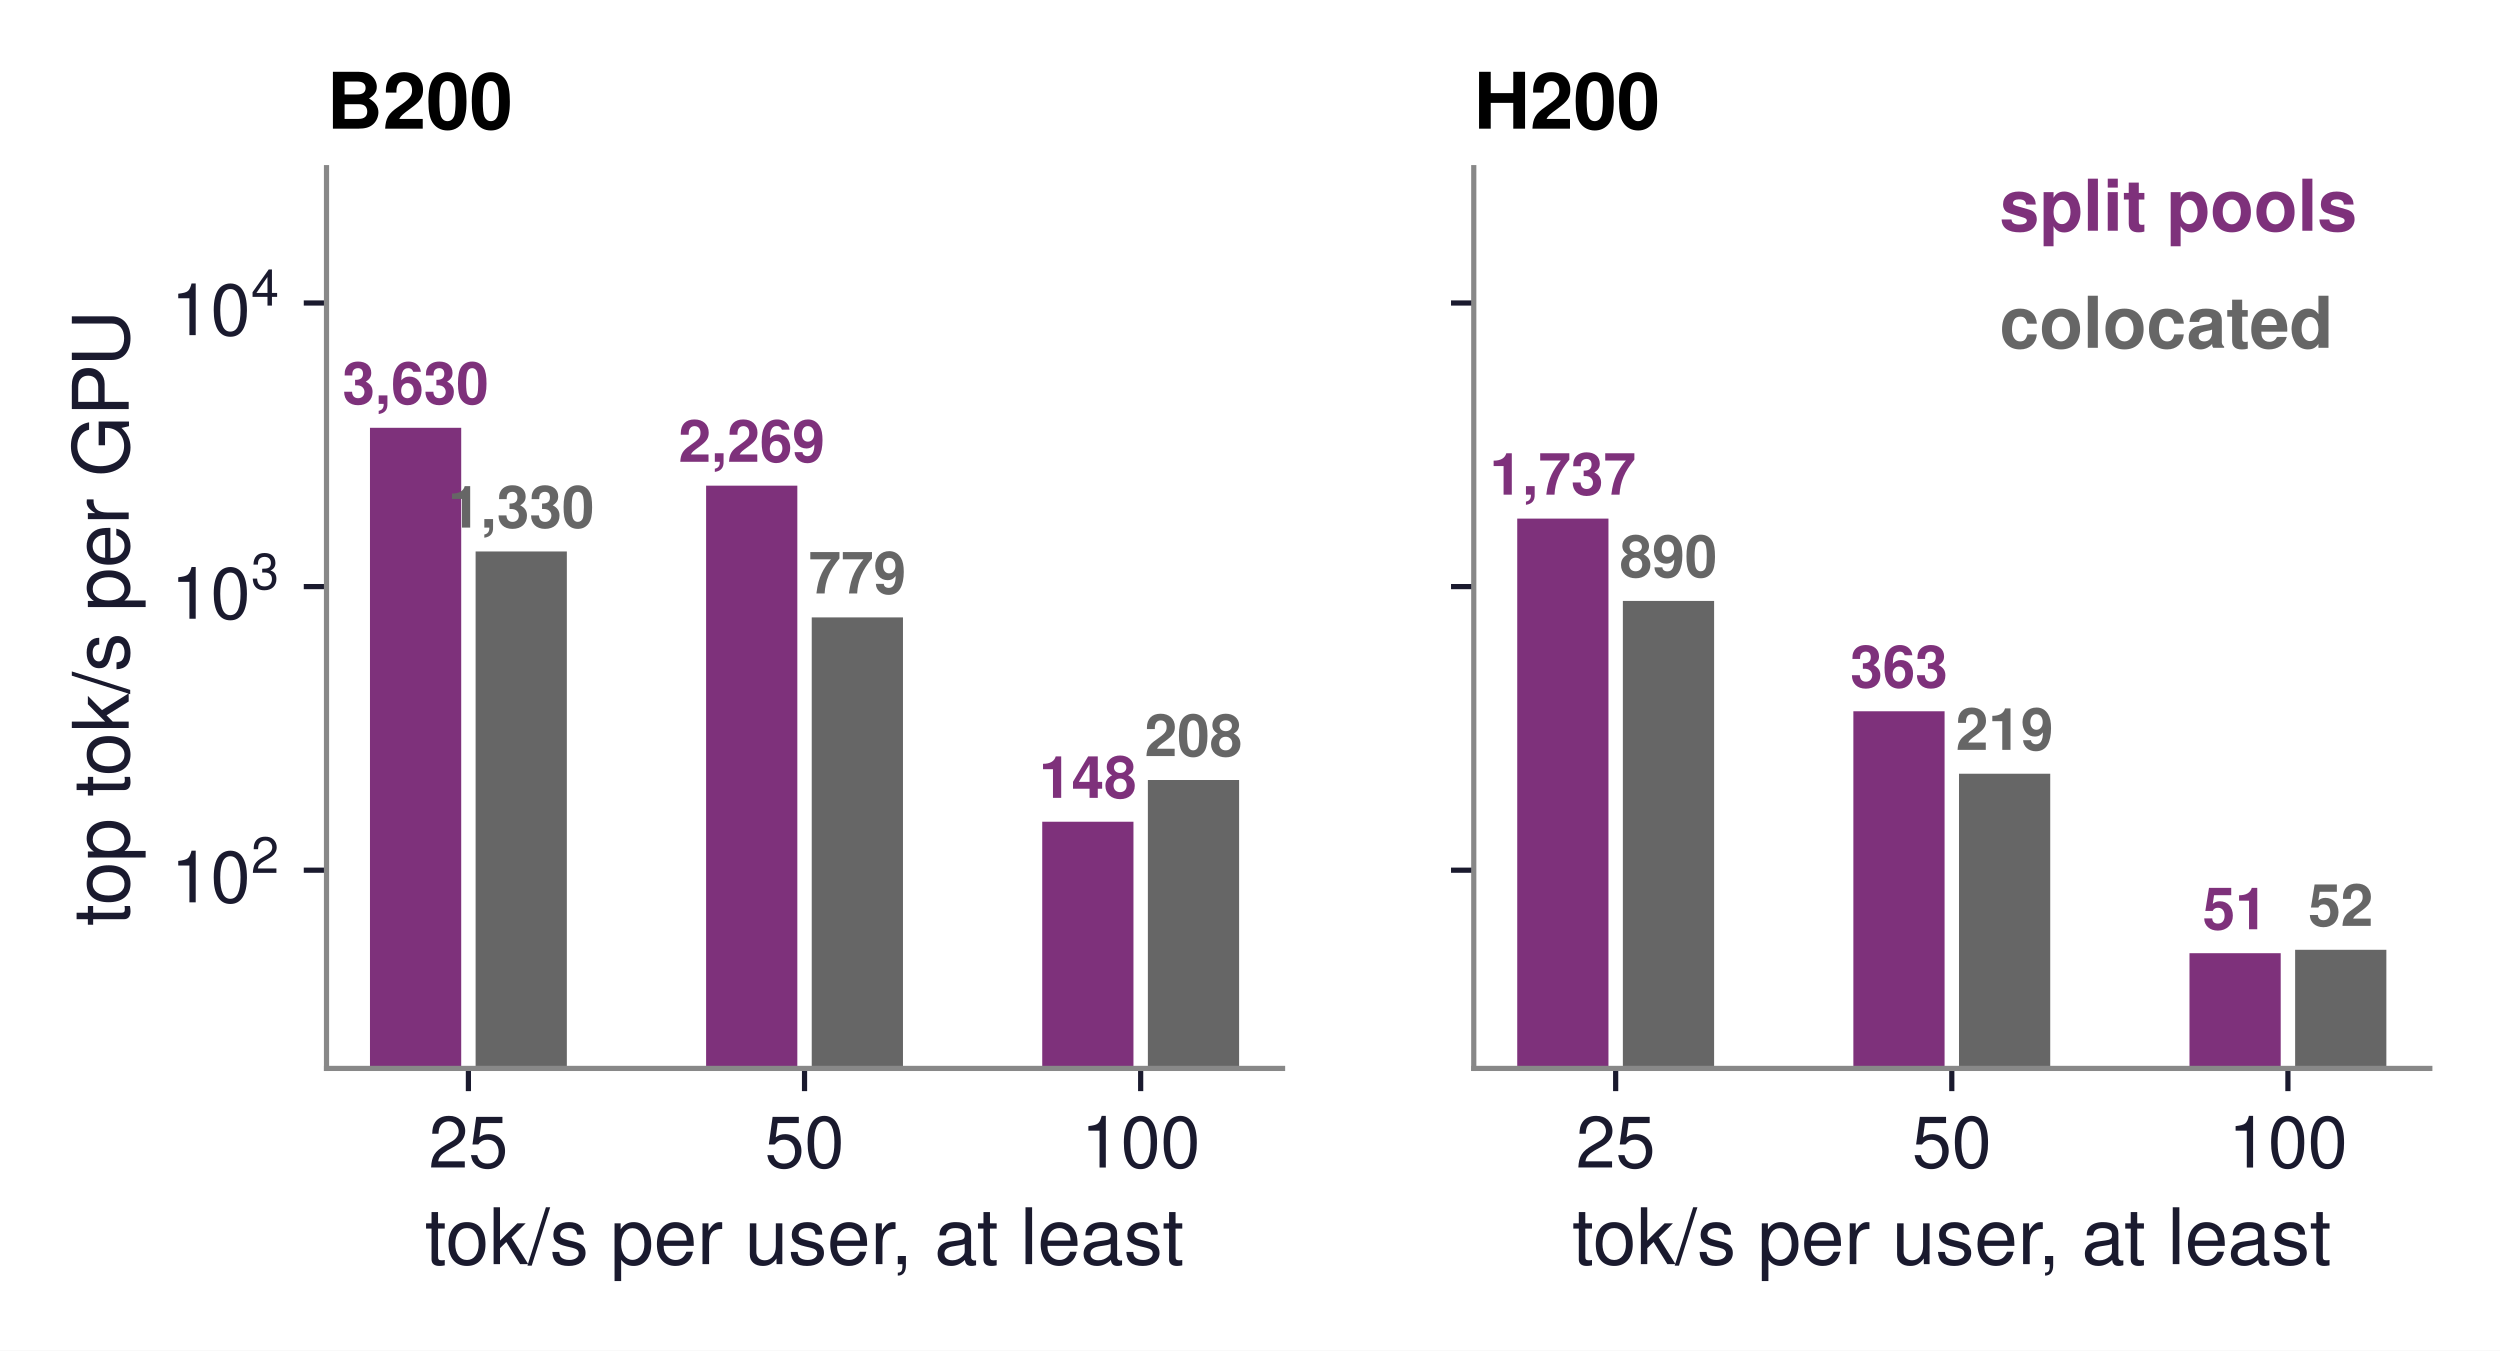
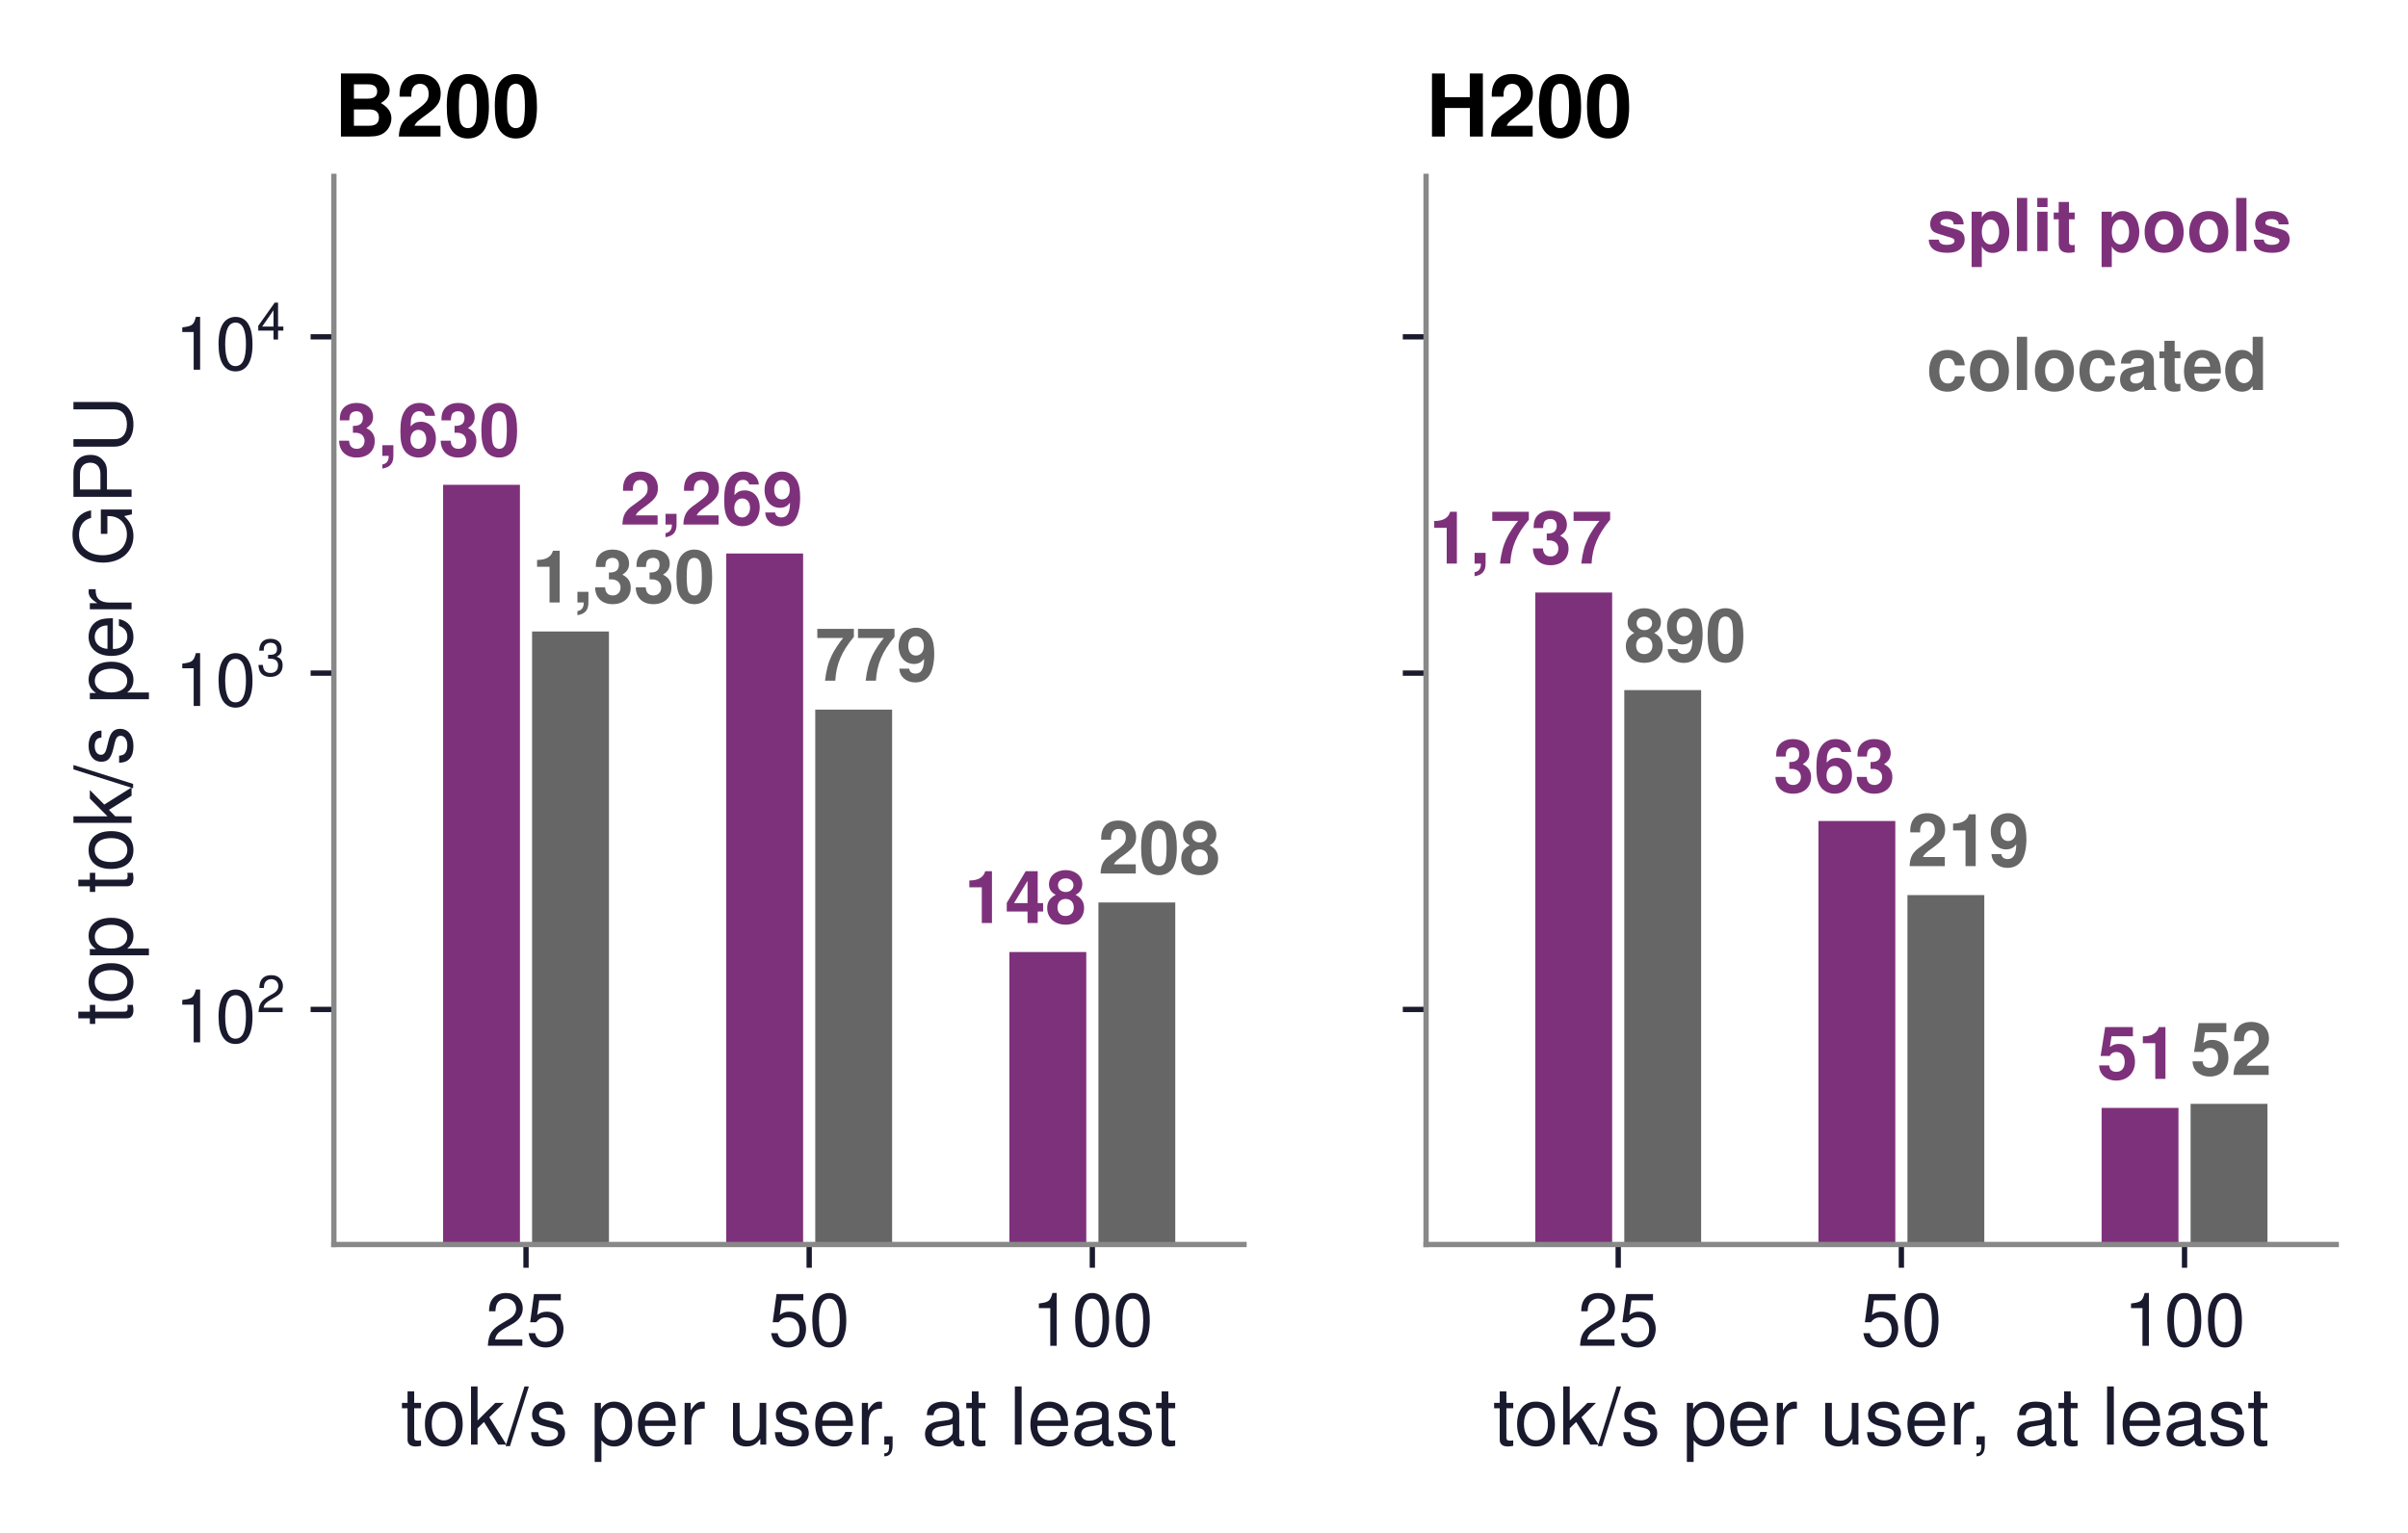
- <svg xmlns="http://www.w3.org/2000/svg" xmlns:xlink="http://www.w3.org/1999/xlink" width="384.681pt" height="207.82pt" viewBox="0 0 384.681 207.82" version="1.1">
+ <svg xmlns="http://www.w3.org/2000/svg" xmlns:xlink="http://www.w3.org/1999/xlink" width="362.361pt" height="230.746pt" viewBox="0 0 362.361 230.746" version="1.1">
  <defs>
    <style type="text/css">*{stroke-linejoin: round; stroke-linecap: butt}</style>
  </defs>
  <g id="figure_1">
    <g id="patch_1">
-       <path d="M 0 207.82  L 384.681 207.82  L 384.681 0  L 0 0  z " style="fill: #ffffff" />
+       <path d="M 0 230.746  L 362.361 230.746  L 362.361 0  L 0 0  z " style="fill: #ffffff" />
    </g>
    <g id="axes_1">
      <g id="patch_2">
-         <path d="M 50.241 164.4  L 197.35 164.4  L 197.35 25.8  L 50.241 25.8  z " style="fill: #ffffff" />
+         <path d="M 50.241 187.326  L 187.205 187.326  L 187.205 26.55  L 50.241 26.55  z " style="fill: #ffffff" />
      </g>
      <g id="patch_3">
-         <path d="M 56.928 43859.72  L 70.967 43859.72  L 70.967 65.825  L 56.928 65.825  z " clip-path="url(#pc3acbc3e64)" style="fill: #7e317b" />
+         <path d="M 66.677 50873.897  L 78.243 50873.897  L 78.243 72.979  L 66.677 72.979  z " clip-path="url(#p5ec51ef2a0)" style="fill: #7e317b" />
      </g>
      <g id="patch_4">
-         <path d="M 73.183 43859.72  L 87.222 43859.72  L 87.222 84.854  L 73.183 84.854  z " clip-path="url(#pc3acbc3e64)" style="fill: #666666" />
+         <path d="M 80.069 50873.897  L 91.635 50873.897  L 91.635 95.053  L 80.069 95.053  z " clip-path="url(#p5ec51ef2a0)" style="fill: #666666" />
      </g>
      <g id="patch_5">
-         <path d="M 108.649 43859.72  L 122.687 43859.72  L 122.687 74.733  L 108.649 74.733  z " clip-path="url(#pc3acbc3e64)" style="fill: #7e317b" />
+         <path d="M 109.288 50873.897  L 120.854 50873.897  L 120.854 83.312  L 109.288 83.312  z " clip-path="url(#p5ec51ef2a0)" style="fill: #7e317b" />
      </g>
      <g id="patch_6">
-         <path d="M 124.904 43859.72  L 138.943 43859.72  L 138.943 94.997  L 124.904 94.997  z " clip-path="url(#pc3acbc3e64)" style="fill: #666666" />
+         <path d="M 122.68 50873.897  L 134.246 50873.897  L 134.246 106.819  L 122.68 106.819  z " clip-path="url(#p5ec51ef2a0)" style="fill: #666666" />
      </g>
      <g id="patch_7">
-         <path d="M 160.37 43859.72  L 174.408 43859.72  L 174.408 126.445  L 160.37 126.445  z " clip-path="url(#pc3acbc3e64)" style="fill: #7e317b" />
+         <path d="M 151.899 50873.897  L 163.465 50873.897  L 163.465 143.298  L 151.899 143.298  z " clip-path="url(#p5ec51ef2a0)" style="fill: #7e317b" />
      </g>
      <g id="patch_8">
-         <path d="M 176.625 43859.72  L 190.664 43859.72  L 190.664 120.016  L 176.625 120.016  z " clip-path="url(#pc3acbc3e64)" style="fill: #666666" />
+         <path d="M 165.291 50873.897  L 176.857 50873.897  L 176.857 135.841  L 165.291 135.841  z " clip-path="url(#p5ec51ef2a0)" style="fill: #666666" />
      </g>
      <g id="matplotlib.axis_1">
        <g id="xtick_1">
          <g id="line2d_1">
            <defs>
-               <path id="mc6504ae239" d="M 0 0  L 0 3.5  " style="stroke: #1a1a2e; stroke-width: 0.8" />
+               <path id="m16ce7509ef" d="M 0 0  L 0 3.5  " style="stroke: #1a1a2e; stroke-width: 0.8" />
            </defs>
            <g>
-               <use xlink:href="#mc6504ae239" x="72.075" y="164.4" style="fill: #1a1a2e; stroke: #1a1a2e; stroke-width: 0.8" />
+               <use xlink:href="#m16ce7509ef" x="79.156" y="187.326" style="fill: #1a1a2e; stroke: #1a1a2e; stroke-width: 0.8" />
            </g>
          </g>
          <g id="text_1">
-             <text style="font-size: 11px; font-family: 'Helvetica', 'Arial', 'DejaVu Sans', sans-serif; text-anchor: middle; fill: #1a1a2e" x="72.075" y="179.65" transform="rotate(-0 72.07487 179.65)">25</text>
+             <text style="font-size: 11px; font-family: 'Helvetica', 'Arial', 'DejaVu Sans', sans-serif; text-anchor: middle; fill: #1a1a2e" x="79.156" y="202.576" transform="rotate(-0 79.15579 202.576)">25</text>
          </g>
        </g>
        <g id="xtick_2">
          <g id="line2d_2">
            <g>
-               <use xlink:href="#mc6504ae239" x="123.796" y="164.4" style="fill: #1a1a2e; stroke: #1a1a2e; stroke-width: 0.8" />
+               <use xlink:href="#m16ce7509ef" x="121.767" y="187.326" style="fill: #1a1a2e; stroke: #1a1a2e; stroke-width: 0.8" />
            </g>
          </g>
          <g id="text_2">
-             <text style="font-size: 11px; font-family: 'Helvetica', 'Arial', 'DejaVu Sans', sans-serif; text-anchor: middle; fill: #1a1a2e" x="123.796" y="179.65" transform="rotate(-0 123.7958 179.65)">50</text>
+             <text style="font-size: 11px; font-family: 'Helvetica', 'Arial', 'DejaVu Sans', sans-serif; text-anchor: middle; fill: #1a1a2e" x="121.767" y="202.576" transform="rotate(-0 121.7667 202.576)">50</text>
          </g>
        </g>
        <g id="xtick_3">
          <g id="line2d_3">
            <g>
-               <use xlink:href="#mc6504ae239" x="175.517" y="164.4" style="fill: #1a1a2e; stroke: #1a1a2e; stroke-width: 0.8" />
+               <use xlink:href="#m16ce7509ef" x="164.378" y="187.326" style="fill: #1a1a2e; stroke: #1a1a2e; stroke-width: 0.8" />
            </g>
          </g>
          <g id="text_3">
-             <text style="font-size: 11px; font-family: 'Helvetica', 'Arial', 'DejaVu Sans', sans-serif; text-anchor: middle; fill: #1a1a2e" x="175.517" y="179.65" transform="rotate(-0 175.5167 179.65)">100</text>
+             <text style="font-size: 11px; font-family: 'Helvetica', 'Arial', 'DejaVu Sans', sans-serif; text-anchor: middle; fill: #1a1a2e" x="164.378" y="202.576" transform="rotate(-0 164.3776 202.576)">100</text>
          </g>
        </g>
        <g id="text_4">
-           <text style="font-size: 12px; font-family: 'Helvetica', 'Arial', 'DejaVu Sans', sans-serif; text-anchor: middle; fill: #1a1a2e" x="123.796" y="194.519" transform="rotate(-0 123.7958 194.5191)">tok/s per user, at least</text>
+           <text style="font-size: 12px; font-family: 'Helvetica', 'Arial', 'DejaVu Sans', sans-serif; text-anchor: middle; fill: #1a1a2e" x="118.723" y="217.445" transform="rotate(-0 118.7231 217.4451)">tok/s per user, at least</text>
        </g>
      </g>
      <g id="matplotlib.axis_2">
        <g id="ytick_1">
          <g id="line2d_4">
            <defs>
-               <path id="m38cd916d5e" d="M 0 0  L -3.5 0  " style="stroke: #1a1a2e; stroke-width: 0.8" />
+               <path id="mea58449dc4" d="M 0 0  L -3.5 0  " style="stroke: #1a1a2e; stroke-width: 0.8" />
            </defs>
            <g>
-               <use xlink:href="#m38cd916d5e" x="50.241" y="133.898" style="fill: #1a1a2e; stroke: #1a1a2e; stroke-width: 0.8" />
+               <use xlink:href="#mea58449dc4" x="50.241" y="151.944" style="fill: #1a1a2e; stroke: #1a1a2e; stroke-width: 0.8" />
            </g>
          </g>
          <g id="text_5">
-             <g style="fill: #1a1a2e" transform="translate(26.30125 138.903)">
+             <g style="fill: #1a1a2e" transform="translate(26.30125 156.9486)">
              <text>
                <tspan x="0" y="-0.054" style="font-size: 11px; font-family: 'Helvetica'; fill: #1a1a2e">1</tspan>
                <tspan x="6.118" y="-0.054" style="font-size: 11px; font-family: 'Helvetica'; fill: #1a1a2e">0</tspan>
                <tspan x="12.341" y="-4.597" style="font-size: 7.7px; font-family: 'Helvetica'; fill: #1a1a2e">2</tspan>
              </text>
            </g>
          </g>
        </g>
        <g id="ytick_2">
          <g id="line2d_5">
            <g>
-               <use xlink:href="#m38cd916d5e" x="50.241" y="90.259" style="fill: #1a1a2e; stroke: #1a1a2e; stroke-width: 0.8" />
+               <use xlink:href="#mea58449dc4" x="50.241" y="101.323" style="fill: #1a1a2e; stroke: #1a1a2e; stroke-width: 0.8" />
            </g>
          </g>
          <g id="text_6">
-             <g style="fill: #1a1a2e" transform="translate(26.30125 95.26442)">
+             <g style="fill: #1a1a2e" transform="translate(26.30125 106.3279)">
              <text>
                <tspan x="0" y="-0.065" style="font-size: 11px; font-family: 'Helvetica'; fill: #1a1a2e">1</tspan>
                <tspan x="6.118" y="-0.065" style="font-size: 11px; font-family: 'Helvetica'; fill: #1a1a2e">0</tspan>
                <tspan x="12.341" y="-4.608" style="font-size: 7.7px; font-family: 'Helvetica'; fill: #1a1a2e">3</tspan>
              </text>
            </g>
          </g>
        </g>
        <g id="ytick_3">
          <g id="line2d_6">
            <g>
-               <use xlink:href="#m38cd916d5e" x="50.241" y="46.621" style="fill: #1a1a2e; stroke: #1a1a2e; stroke-width: 0.8" />
+               <use xlink:href="#mea58449dc4" x="50.241" y="50.702" style="fill: #1a1a2e; stroke: #1a1a2e; stroke-width: 0.8" />
            </g>
          </g>
          <g id="text_7">
-             <g style="fill: #1a1a2e" transform="translate(26.30125 51.62588)">
+             <g style="fill: #1a1a2e" transform="translate(26.30125 55.70722)">
              <text>
                <tspan x="0" y="-0.054" style="font-size: 11px; font-family: 'Helvetica'; fill: #1a1a2e">1</tspan>
                <tspan x="6.118" y="-0.054" style="font-size: 11px; font-family: 'Helvetica'; fill: #1a1a2e">0</tspan>
                <tspan x="12.341" y="-4.597" style="font-size: 7.7px; font-family: 'Helvetica'; fill: #1a1a2e">4</tspan>
              </text>
            </g>
          </g>
        </g>
        <g id="text_8">
-           <text style="font-size: 12px; font-family: 'Helvetica', 'Arial', 'DejaVu Sans', sans-serif; text-anchor: middle; fill: #1a1a2e" x="19.8" y="95.1" transform="rotate(-90 19.8 95.1)">top tok/s per GPU</text>
+           <text style="font-size: 12px; font-family: 'Helvetica', 'Arial', 'DejaVu Sans', sans-serif; text-anchor: middle; fill: #1a1a2e" x="19.8" y="106.938" transform="rotate(-90 19.8 106.938)">top tok/s per GPU</text>
        </g>
      </g>
      <g id="patch_9">
-         <path d="M 50.241 164.4  L 50.241 25.8  " style="fill: none; stroke: #888888; stroke-width: 0.8; stroke-linejoin: miter; stroke-linecap: square" />
+         <path d="M 50.241 187.326  L 50.241 26.55  " style="fill: none; stroke: #888888; stroke-width: 0.8; stroke-linejoin: miter; stroke-linecap: square" />
      </g>
      <g id="patch_10">
-         <path d="M 50.241 164.4  L 197.35 164.4  " style="fill: none; stroke: #888888; stroke-width: 0.8; stroke-linejoin: miter; stroke-linecap: square" />
+         <path d="M 50.241 187.326  L 187.205 187.326  " style="fill: none; stroke: #888888; stroke-width: 0.8; stroke-linejoin: miter; stroke-linecap: square" />
      </g>
      <g id="text_9">
-         <text style="font-weight: 700; font-size: 9px; font-family: 'Helvetica', 'Arial', 'DejaVu Sans', sans-serif; text-anchor: middle; fill: #7e317b" x="63.947" y="62.148" transform="rotate(-0 63.94729 62.14803)">3,630</text>
+         <text style="font-weight: 700; font-size: 11px; font-family: 'Helvetica', 'Arial', 'DejaVu Sans', sans-serif; text-anchor: end; fill: #7e317b" x="78.243" y="68.619" transform="rotate(-0 78.24271 68.61856)">3,630</text>
      </g>
      <g id="text_10">
-         <text style="font-weight: 700; font-size: 9px; font-family: 'Helvetica', 'Arial', 'DejaVu Sans', sans-serif; text-anchor: middle; fill: #666666" x="80.202" y="81.177" transform="rotate(-0 80.20244 81.17705)">1,330</text>
+         <text style="font-weight: 700; font-size: 11px; font-family: 'Helvetica', 'Arial', 'DejaVu Sans', sans-serif; text-anchor: start; fill: #666666" x="80.069" y="90.692" transform="rotate(-0 80.06889 90.69222)">1,330</text>
      </g>
      <g id="text_11">
-         <text style="font-weight: 700; font-size: 9px; font-family: 'Helvetica', 'Arial', 'DejaVu Sans', sans-serif; text-anchor: middle; fill: #7e317b" x="115.668" y="71.056" transform="rotate(-0 115.6682 71.05581)">2,269</text>
+         <text style="font-weight: 700; font-size: 11px; font-family: 'Helvetica', 'Arial', 'DejaVu Sans', sans-serif; text-anchor: end; fill: #7e317b" x="120.854" y="78.952" transform="rotate(-0 120.8536 78.95158)">2,269</text>
      </g>
      <g id="text_12">
-         <text style="font-weight: 700; font-size: 9px; font-family: 'Helvetica', 'Arial', 'DejaVu Sans', sans-serif; text-anchor: middle; fill: #666666" x="131.923" y="91.32" transform="rotate(-0 131.9234 91.32034)">779</text>
+         <text style="font-weight: 700; font-size: 11px; font-family: 'Helvetica', 'Arial', 'DejaVu Sans', sans-serif; text-anchor: start; fill: #666666" x="122.68" y="102.458" transform="rotate(-0 122.6798 102.4584)">779</text>
      </g>
      <g id="text_13">
-         <text style="font-weight: 700; font-size: 9px; font-family: 'Helvetica', 'Arial', 'DejaVu Sans', sans-serif; text-anchor: middle; fill: #7e317b" x="167.389" y="122.768" transform="rotate(-0 167.3891 122.7679)">148</text>
+         <text style="font-weight: 700; font-size: 11px; font-family: 'Helvetica', 'Arial', 'DejaVu Sans', sans-serif; text-anchor: end; fill: #7e317b" x="163.465" y="138.938" transform="rotate(-0 163.4645 138.9376)">148</text>
      </g>
      <g id="text_14">
-         <text style="font-weight: 700; font-size: 9px; font-family: 'Helvetica', 'Arial', 'DejaVu Sans', sans-serif; text-anchor: middle; fill: #666666" x="183.644" y="116.339" transform="rotate(-0 183.6443 116.3392)">208</text>
+         <text style="font-weight: 700; font-size: 11px; font-family: 'Helvetica', 'Arial', 'DejaVu Sans', sans-serif; text-anchor: start; fill: #666666" x="165.291" y="131.48" transform="rotate(-0 165.2907 131.4803)">208</text>
      </g>
      <g id="text_15">
-         <text style="font-weight: 700; font-size: 12px; font-family: 'Helvetica', 'Arial', 'DejaVu Sans', sans-serif; text-anchor: start" x="50.241" y="19.8" transform="rotate(-0 50.24125 19.8)">B200</text>
+         <text style="font-weight: 700; font-size: 13px; font-family: 'Helvetica', 'Arial', 'DejaVu Sans', sans-serif; text-anchor: start" x="50.241" y="20.55" transform="rotate(-0 50.24125 20.55)">B200</text>
      </g>
    </g>
    <g id="axes_2">
      <g id="patch_11">
-         <path d="M 226.772 164.4  L 373.881 164.4  L 373.881 25.8  L 226.772 25.8  z " style="fill: #ffffff" />
+         <path d="M 214.598 187.326  L 351.561 187.326  L 351.561 26.55  L 214.598 26.55  z " style="fill: #ffffff" />
      </g>
      <g id="patch_12">
-         <path d="M 233.459 43859.72  L 247.497 43859.72  L 247.497 79.797  L 233.459 79.797  z " clip-path="url(#pcb91e1a5b6)" style="fill: #7e317b" />
+         <path d="M 231.033 50873.897  L 242.599 50873.897  L 242.599 89.186  L 231.033 89.186  z " clip-path="url(#p6779a6ca45)" style="fill: #7e317b" />
      </g>
      <g id="patch_13">
-         <path d="M 249.714 43859.72  L 263.753 43859.72  L 263.753 92.462  L 249.714 92.462  z " clip-path="url(#pcb91e1a5b6)" style="fill: #666666" />
+         <path d="M 244.425 50873.897  L 255.991 50873.897  L 255.991 103.877  L 244.425 103.877  z " clip-path="url(#p6779a6ca45)" style="fill: #666666" />
      </g>
      <g id="patch_14">
-         <path d="M 285.18 43859.72  L 299.218 43859.72  L 299.218 109.446  L 285.18 109.446  z " clip-path="url(#pcb91e1a5b6)" style="fill: #7e317b" />
+         <path d="M 273.644 50873.897  L 285.21 50873.897  L 285.21 123.579  L 273.644 123.579  z " clip-path="url(#p6779a6ca45)" style="fill: #7e317b" />
      </g>
      <g id="patch_15">
-         <path d="M 301.435 43859.72  L 315.474 43859.72  L 315.474 119.06  L 301.435 119.06  z " clip-path="url(#pcb91e1a5b6)" style="fill: #666666" />
+         <path d="M 287.036 50873.897  L 298.602 50873.897  L 298.602 134.731  L 287.036 134.731  z " clip-path="url(#p6779a6ca45)" style="fill: #666666" />
      </g>
      <g id="patch_16">
-         <path d="M 336.901 43859.72  L 350.939 43859.72  L 350.939 146.67  L 336.901 146.67  z " clip-path="url(#pcb91e1a5b6)" style="fill: #7e317b" />
+         <path d="M 316.255 50873.897  L 327.821 50873.897  L 327.821 166.76  L 316.255 166.76  z " clip-path="url(#p6779a6ca45)" style="fill: #7e317b" />
      </g>
      <g id="patch_17">
-         <path d="M 353.156 43859.72  L 367.194 43859.72  L 367.194 146.146  L 353.156 146.146  z " clip-path="url(#pcb91e1a5b6)" style="fill: #666666" />
+         <path d="M 329.647 50873.897  L 341.213 50873.897  L 341.213 166.151  L 329.647 166.151  z " clip-path="url(#p6779a6ca45)" style="fill: #666666" />
      </g>
      <g id="matplotlib.axis_3">
        <g id="xtick_4">
          <g id="line2d_7">
            <g>
-               <use xlink:href="#mc6504ae239" x="248.606" y="164.4" style="fill: #1a1a2e; stroke: #1a1a2e; stroke-width: 0.8" />
+               <use xlink:href="#m16ce7509ef" x="243.512" y="187.326" style="fill: #1a1a2e; stroke: #1a1a2e; stroke-width: 0.8" />
            </g>
          </g>
          <g id="text_16">
-             <text style="font-size: 11px; font-family: 'Helvetica', 'Arial', 'DejaVu Sans', sans-serif; text-anchor: middle; fill: #1a1a2e" x="248.606" y="179.65" transform="rotate(-0 248.6058 179.65)">25</text>
+             <text style="font-size: 11px; font-family: 'Helvetica', 'Arial', 'DejaVu Sans', sans-serif; text-anchor: middle; fill: #1a1a2e" x="243.512" y="202.576" transform="rotate(-0 243.5122 202.576)">25</text>
          </g>
        </g>
        <g id="xtick_5">
          <g id="line2d_8">
            <g>
-               <use xlink:href="#mc6504ae239" x="300.327" y="164.4" style="fill: #1a1a2e; stroke: #1a1a2e; stroke-width: 0.8" />
+               <use xlink:href="#m16ce7509ef" x="286.123" y="187.326" style="fill: #1a1a2e; stroke: #1a1a2e; stroke-width: 0.8" />
            </g>
          </g>
          <g id="text_17">
-             <text style="font-size: 11px; font-family: 'Helvetica', 'Arial', 'DejaVu Sans', sans-serif; text-anchor: middle; fill: #1a1a2e" x="300.327" y="179.65" transform="rotate(-0 300.3267 179.65)">50</text>
+             <text style="font-size: 11px; font-family: 'Helvetica', 'Arial', 'DejaVu Sans', sans-serif; text-anchor: middle; fill: #1a1a2e" x="286.123" y="202.576" transform="rotate(-0 286.1231 202.576)">50</text>
          </g>
        </g>
        <g id="xtick_6">
          <g id="line2d_9">
            <g>
-               <use xlink:href="#mc6504ae239" x="352.048" y="164.4" style="fill: #1a1a2e; stroke: #1a1a2e; stroke-width: 0.8" />
+               <use xlink:href="#m16ce7509ef" x="328.734" y="187.326" style="fill: #1a1a2e; stroke: #1a1a2e; stroke-width: 0.8" />
            </g>
          </g>
          <g id="text_18">
-             <text style="font-size: 11px; font-family: 'Helvetica', 'Arial', 'DejaVu Sans', sans-serif; text-anchor: middle; fill: #1a1a2e" x="352.048" y="179.65" transform="rotate(-0 352.0476 179.65)">100</text>
+             <text style="font-size: 11px; font-family: 'Helvetica', 'Arial', 'DejaVu Sans', sans-serif; text-anchor: middle; fill: #1a1a2e" x="328.734" y="202.576" transform="rotate(-0 328.734 202.576)">100</text>
          </g>
        </g>
        <g id="text_19">
-           <text style="font-size: 12px; font-family: 'Helvetica', 'Arial', 'DejaVu Sans', sans-serif; text-anchor: middle; fill: #1a1a2e" x="300.327" y="194.519" transform="rotate(-0 300.3267 194.5191)">tok/s per user, at least</text>
+           <text style="font-size: 12px; font-family: 'Helvetica', 'Arial', 'DejaVu Sans', sans-serif; text-anchor: middle; fill: #1a1a2e" x="283.079" y="217.445" transform="rotate(-0 283.0794 217.4451)">tok/s per user, at least</text>
        </g>
      </g>
      <g id="matplotlib.axis_4">
        <g id="ytick_4">
          <g id="line2d_10">
            <g>
-               <use xlink:href="#m38cd916d5e" x="226.772" y="133.898" style="fill: #1a1a2e; stroke: #1a1a2e; stroke-width: 0.8" />
+               <use xlink:href="#mea58449dc4" x="214.598" y="151.944" style="fill: #1a1a2e; stroke: #1a1a2e; stroke-width: 0.8" />
            </g>
          </g>
        </g>
        <g id="ytick_5">
          <g id="line2d_11">
            <g>
-               <use xlink:href="#m38cd916d5e" x="226.772" y="90.259" style="fill: #1a1a2e; stroke: #1a1a2e; stroke-width: 0.8" />
+               <use xlink:href="#mea58449dc4" x="214.598" y="101.323" style="fill: #1a1a2e; stroke: #1a1a2e; stroke-width: 0.8" />
            </g>
          </g>
        </g>
        <g id="ytick_6">
          <g id="line2d_12">
            <g>
-               <use xlink:href="#m38cd916d5e" x="226.772" y="46.621" style="fill: #1a1a2e; stroke: #1a1a2e; stroke-width: 0.8" />
+               <use xlink:href="#mea58449dc4" x="214.598" y="50.702" style="fill: #1a1a2e; stroke: #1a1a2e; stroke-width: 0.8" />
            </g>
          </g>
        </g>
      </g>
      <g id="patch_18">
-         <path d="M 226.772 164.4  L 226.772 25.8  " style="fill: none; stroke: #888888; stroke-width: 0.8; stroke-linejoin: miter; stroke-linecap: square" />
+         <path d="M 214.598 187.326  L 214.598 26.55  " style="fill: none; stroke: #888888; stroke-width: 0.8; stroke-linejoin: miter; stroke-linecap: square" />
      </g>
      <g id="patch_19">
-         <path d="M 226.772 164.4  L 373.881 164.4  " style="fill: none; stroke: #888888; stroke-width: 0.8; stroke-linejoin: miter; stroke-linecap: square" />
+         <path d="M 214.598 187.326  L 351.561 187.326  " style="fill: none; stroke: #888888; stroke-width: 0.8; stroke-linejoin: miter; stroke-linecap: square" />
      </g>
      <g id="text_20">
-         <text style="font-weight: 700; font-size: 9px; font-family: 'Helvetica', 'Arial', 'DejaVu Sans', sans-serif; text-anchor: middle; fill: #7e317b" x="240.478" y="76.12" transform="rotate(-0 240.4782 76.11966)">1,737</text>
+         <text style="font-weight: 700; font-size: 11px; font-family: 'Helvetica', 'Arial', 'DejaVu Sans', sans-serif; text-anchor: end; fill: #7e317b" x="242.599" y="84.826" transform="rotate(-0 242.5991 84.82565)">1,737</text>
      </g>
      <g id="text_21">
-         <text style="font-weight: 700; font-size: 9px; font-family: 'Helvetica', 'Arial', 'DejaVu Sans', sans-serif; text-anchor: middle; fill: #666666" x="256.733" y="88.784" transform="rotate(-0 256.7334 88.78448)">890</text>
+         <text style="font-weight: 700; font-size: 11px; font-family: 'Helvetica', 'Arial', 'DejaVu Sans', sans-serif; text-anchor: start; fill: #666666" x="244.425" y="99.517" transform="rotate(-0 244.4253 99.51684)">890</text>
      </g>
      <g id="text_22">
-         <text style="font-weight: 700; font-size: 9px; font-family: 'Helvetica', 'Arial', 'DejaVu Sans', sans-serif; text-anchor: middle; fill: #7e317b" x="292.199" y="105.769" transform="rotate(-0 292.1991 105.7686)">363</text>
+         <text style="font-weight: 700; font-size: 11px; font-family: 'Helvetica', 'Arial', 'DejaVu Sans', sans-serif; text-anchor: end; fill: #7e317b" x="285.21" y="119.218" transform="rotate(-0 285.21 119.2184)">363</text>
      </g>
      <g id="text_23">
-         <text style="font-weight: 700; font-size: 9px; font-family: 'Helvetica', 'Arial', 'DejaVu Sans', sans-serif; text-anchor: middle; fill: #666666" x="308.454" y="115.383" transform="rotate(-0 308.4543 115.3826)">219</text>
+         <text style="font-weight: 700; font-size: 11px; font-family: 'Helvetica', 'Arial', 'DejaVu Sans', sans-serif; text-anchor: start; fill: #666666" x="287.036" y="130.371" transform="rotate(-0 287.0362 130.3706)">219</text>
      </g>
      <g id="text_24">
-         <text style="font-weight: 700; font-size: 9px; font-family: 'Helvetica', 'Arial', 'DejaVu Sans', sans-serif; text-anchor: middle; fill: #7e317b" x="343.92" y="142.993" transform="rotate(-0 343.9201 142.9932)">51</text>
+         <text style="font-weight: 700; font-size: 11px; font-family: 'Helvetica', 'Arial', 'DejaVu Sans', sans-serif; text-anchor: end; fill: #7e317b" x="327.821" y="162.399" transform="rotate(-0 327.8209 162.399)">51</text>
      </g>
      <g id="text_25">
-         <text style="font-weight: 700; font-size: 9px; font-family: 'Helvetica', 'Arial', 'DejaVu Sans', sans-serif; text-anchor: middle; fill: #666666" x="360.175" y="142.469" transform="rotate(-0 360.1752 142.4688)">52</text>
+         <text style="font-weight: 700; font-size: 11px; font-family: 'Helvetica', 'Arial', 'DejaVu Sans', sans-serif; text-anchor: start; fill: #666666" x="329.647" y="161.791" transform="rotate(-0 329.6471 161.7907)">52</text>
      </g>
      <g id="text_26">
-         <text style="font-weight: 700; font-size: 11px; font-family: 'Helvetica', 'Arial', 'DejaVu Sans', sans-serif; text-anchor: start; fill: #7e317b" x="307.682" y="35.502" transform="rotate(-0 307.6822 35.502)">split pools</text>
+         <text style="font-weight: 700; font-size: 11px; font-family: 'Helvetica', 'Arial', 'DejaVu Sans', sans-serif; text-anchor: start; fill: #7e317b" x="289.928" y="37.804" transform="rotate(-0 289.9276 37.80432)">split pools</text>
      </g>
      <g id="text_27">
-         <text style="font-weight: 700; font-size: 11px; font-family: 'Helvetica', 'Arial', 'DejaVu Sans', sans-serif; text-anchor: start; fill: #666666" x="307.682" y="53.52" transform="rotate(-0 307.6822 53.52)">colocated</text>
+         <text style="font-weight: 700; font-size: 11px; font-family: 'Helvetica', 'Arial', 'DejaVu Sans', sans-serif; text-anchor: start; fill: #666666" x="289.928" y="58.705" transform="rotate(-0 289.9276 58.7052)">colocated</text>
      </g>
      <g id="text_28">
-         <text style="font-weight: 700; font-size: 12px; font-family: 'Helvetica', 'Arial', 'DejaVu Sans', sans-serif; text-anchor: start" x="226.772" y="19.8" transform="rotate(-0 226.7722 19.8)">H200</text>
+         <text style="font-weight: 700; font-size: 13px; font-family: 'Helvetica', 'Arial', 'DejaVu Sans', sans-serif; text-anchor: start" x="214.598" y="20.55" transform="rotate(-0 214.5976 20.55)">H200</text>
      </g>
    </g>
  </g>
  <defs>
-     <clipPath id="pc3acbc3e64">
-       <rect x="50.241" y="25.8" width="147.109" height="138.6" />
+     <clipPath id="p5ec51ef2a0">
+       <rect x="50.241" y="26.55" width="136.964" height="160.776" />
    </clipPath>
-     <clipPath id="pcb91e1a5b6">
-       <rect x="226.772" y="25.8" width="147.109" height="138.6" />
+     <clipPath id="p6779a6ca45">
+       <rect x="214.598" y="26.55" width="136.964" height="160.776" />
    </clipPath>
  </defs>
</svg>
